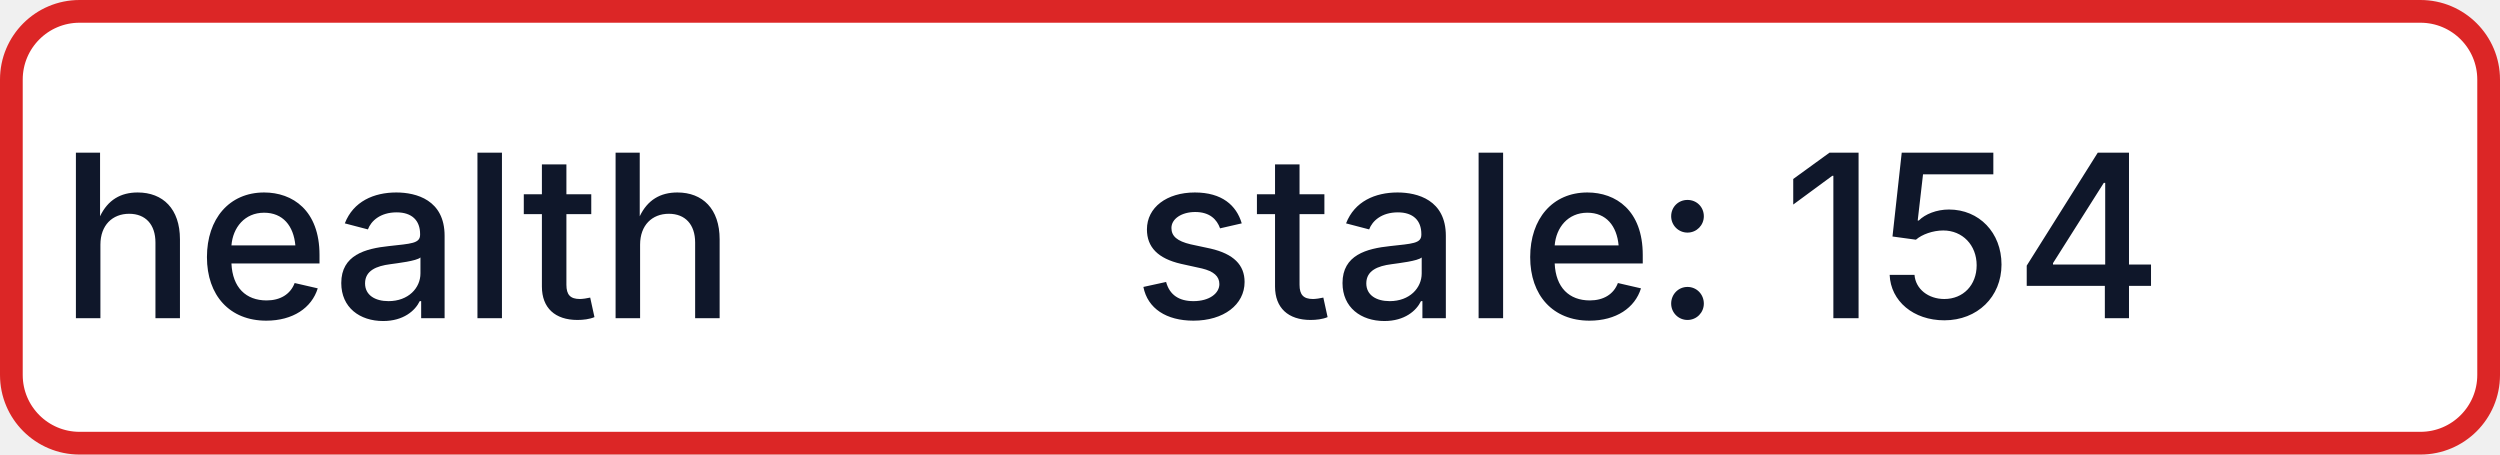
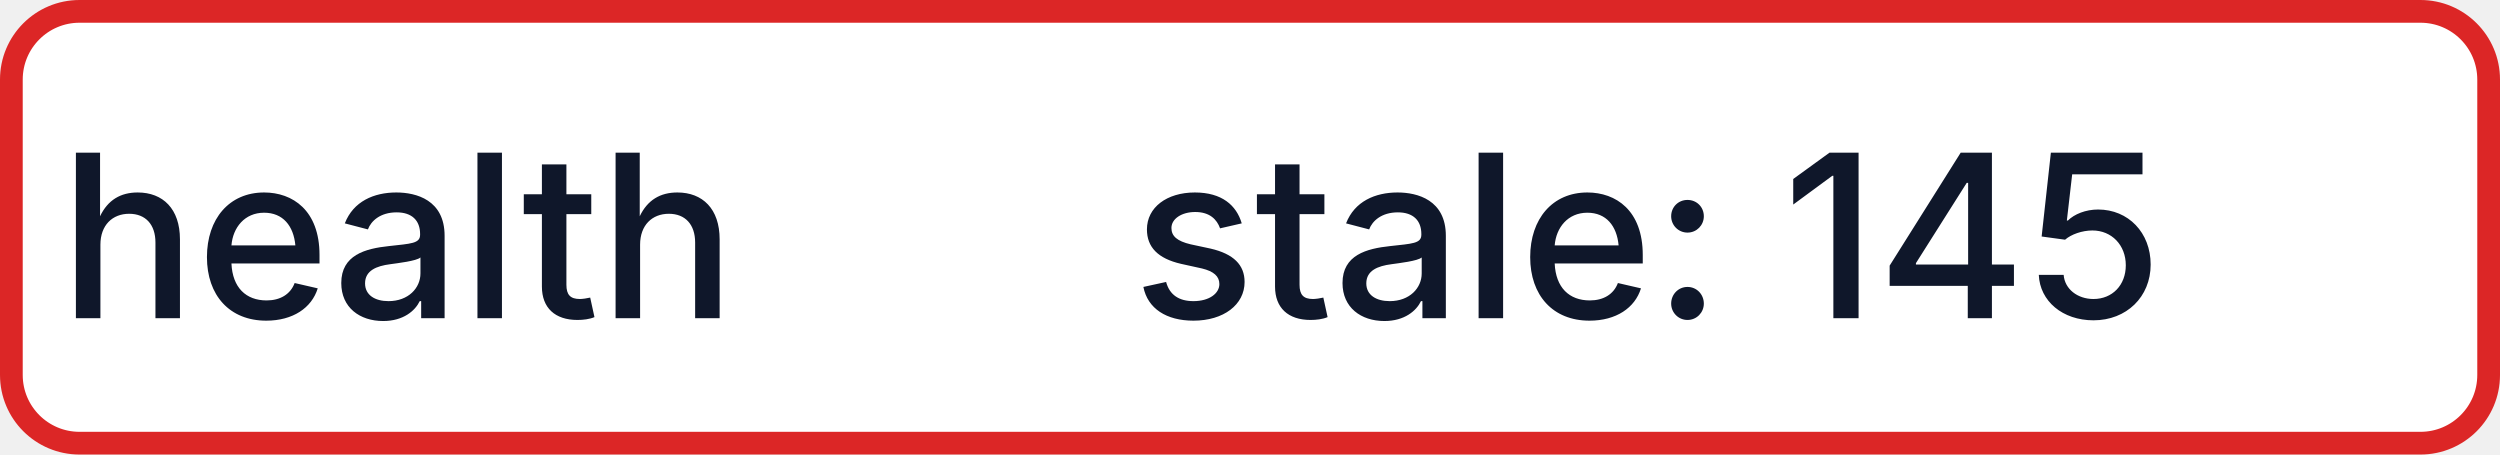
- <svg xmlns="http://www.w3.org/2000/svg" width="110" height="20" role="img" aria-label="health: stale: 154">
+ <svg xmlns="http://www.w3.org/2000/svg" width="110" height="20" role="img" aria-label="health: stale: 145">
  <rect x="0.5" y="0.5" width="109" height="19" rx="3" fill="#FFFFFF" stroke="#DC2626" stroke-width="1" />
  <g fill="#0F172A" text-anchor="middle" font-family="-apple-system,BlinkMacSystemFont,Segoe UI,sans-serif" font-size="10" font-weight="500">
    <text x="17.5" y="14">health</text>
-     <text x="72.5" y="14" textLength="68" lengthAdjust="spacingAndGlyphs">stale: 154</text>
+     <text x="72.5" y="14" textLength="68" lengthAdjust="spacingAndGlyphs">stale: 145</text>
  </g>
</svg>
